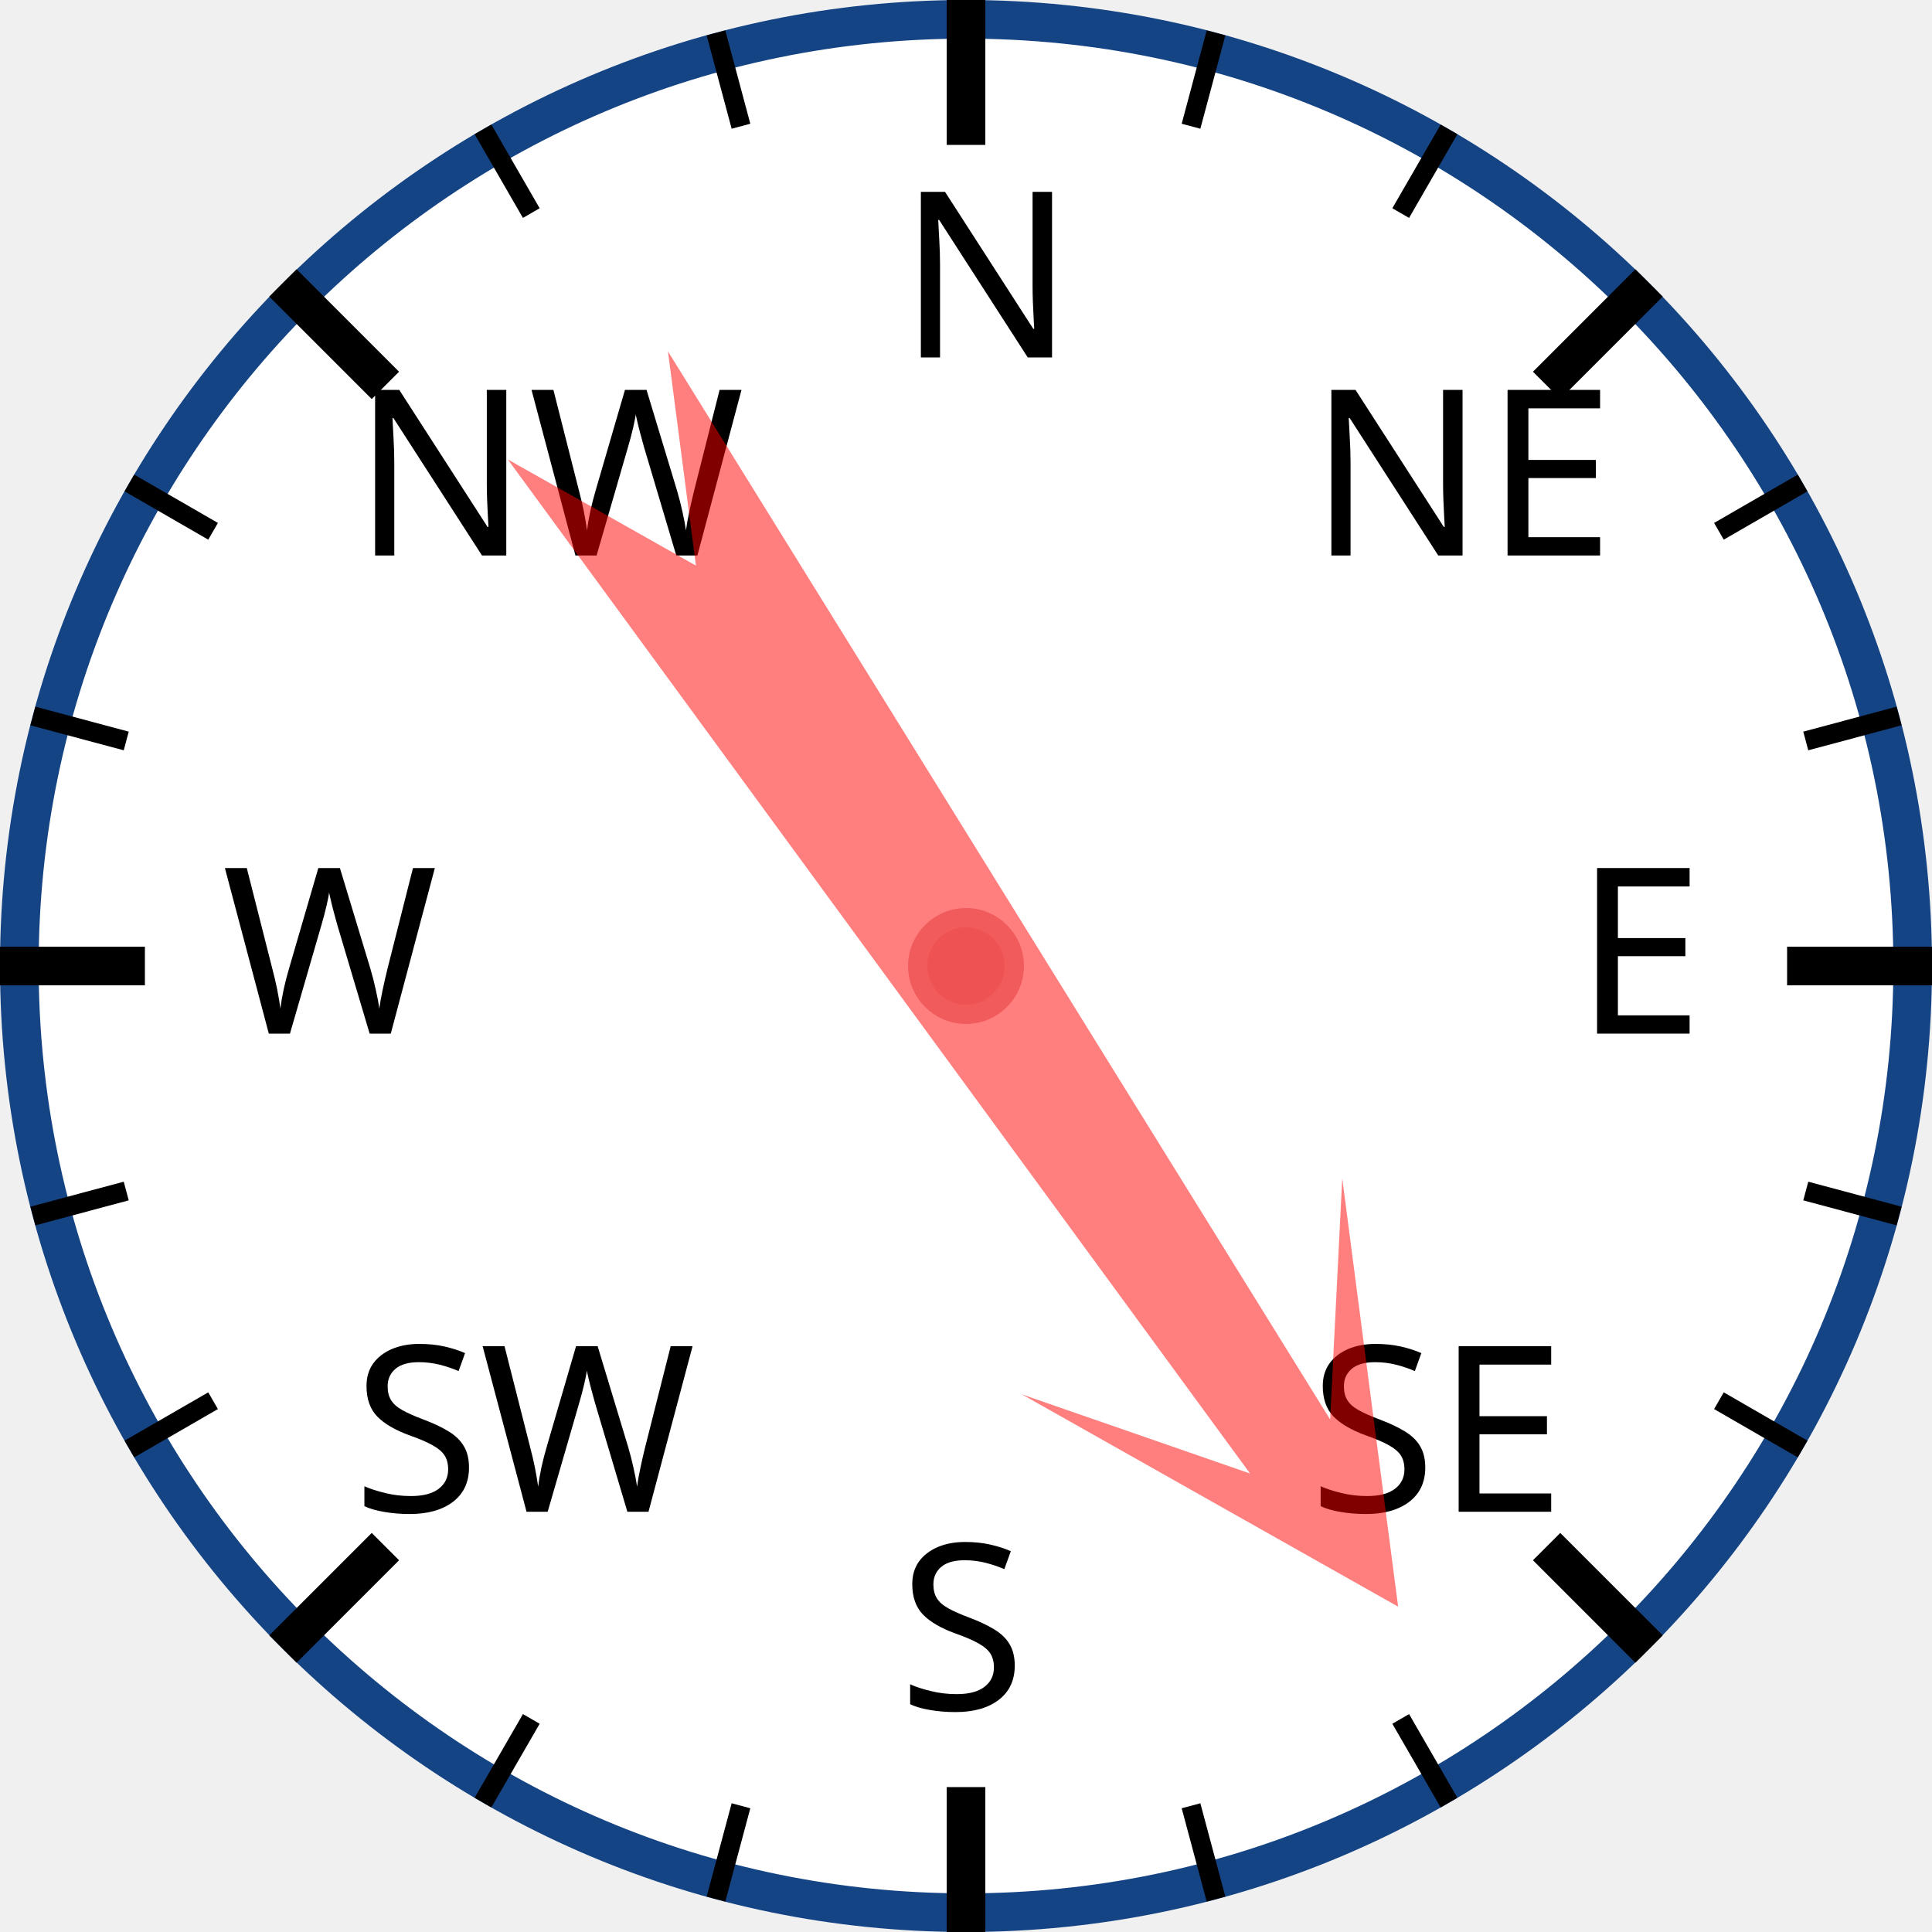
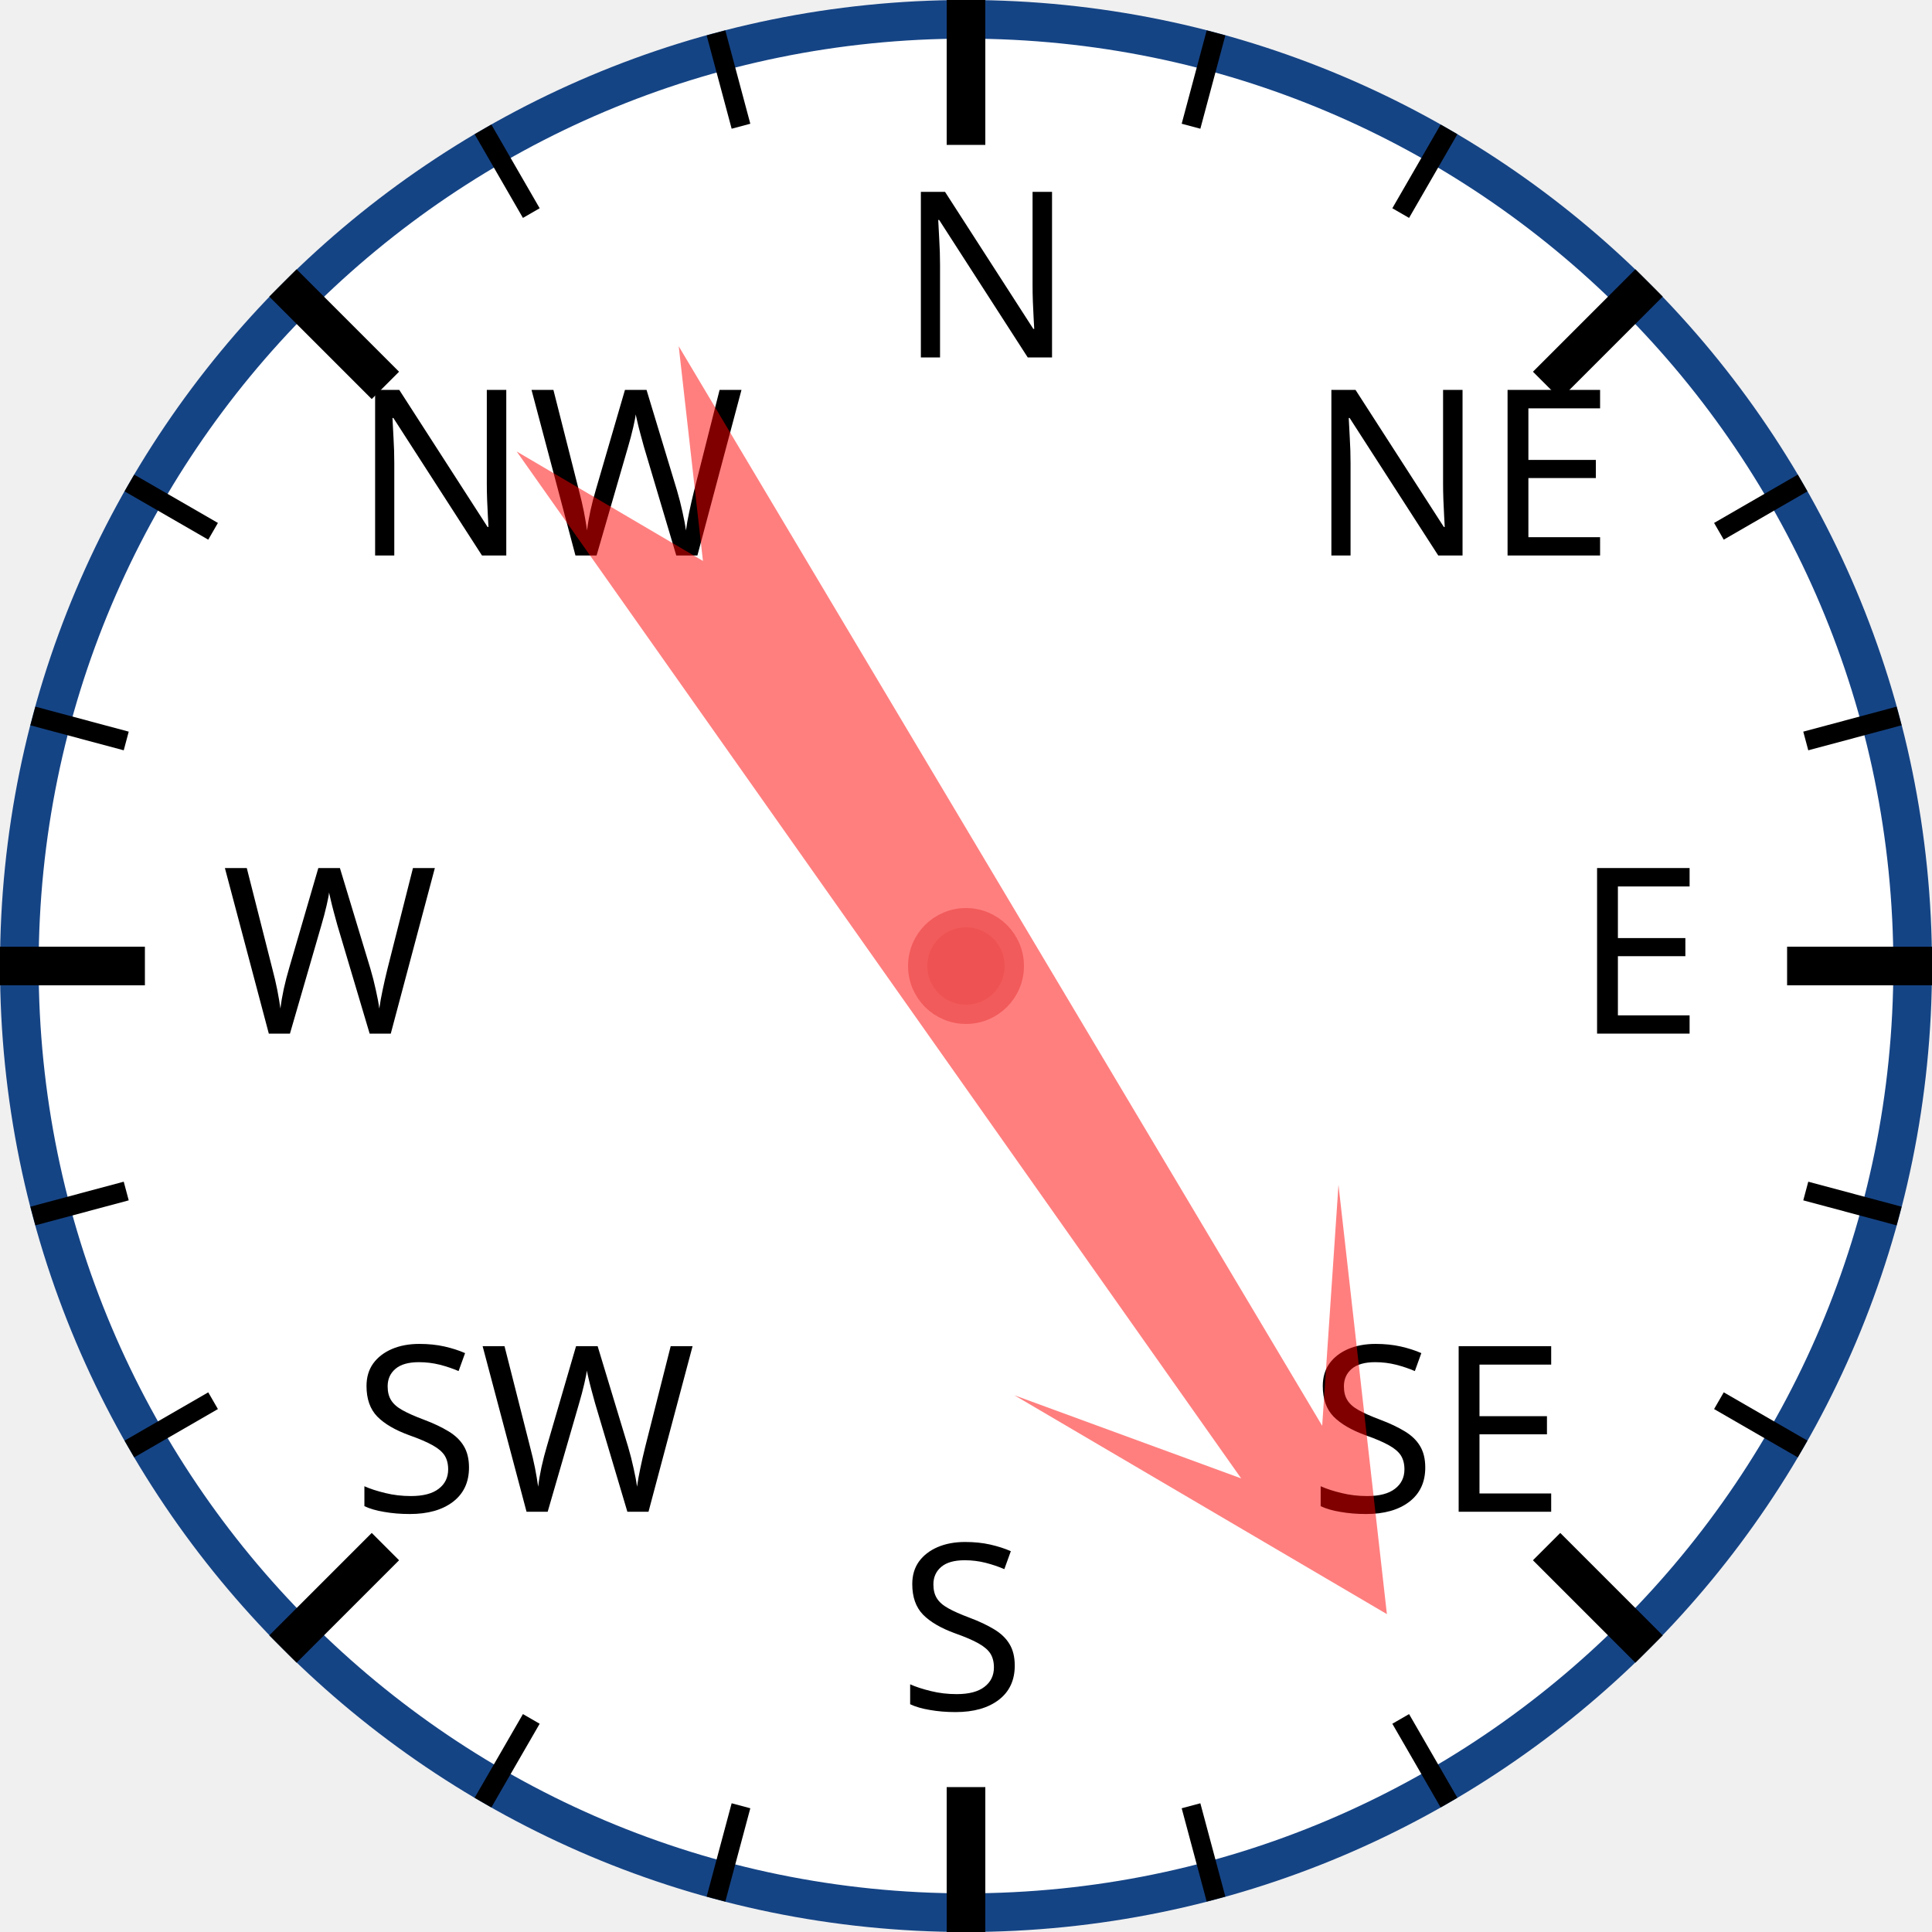
<svg xmlns="http://www.w3.org/2000/svg" width="120px" height="120px" viewBox="0 0 200 200">
  <circle cx="100" cy="100" r="98" style="fill: white; stroke: #154485; stroke-width: 4;" />
  <text x="93.0" y="37.0" style="font-family: sans-serif; font-size: 18pt;">N</text>
  <line x1="100.0" y1="0.0" x2="100.0" y2="15.0" style="stroke: black; stroke-width: 4;" />
  <line x1="74.118" y1="3.407" x2="76.706" y2="13.067" style="stroke: black; stroke-width: 2;" />
  <line x1="50" y1="13.397" x2="55" y2="22.058" style="stroke: black; stroke-width: 2;" />
  <text x="36.503" y="57.503" style="font-family: sans-serif; font-size: 18pt;">NW</text>
  <line x1="29.289" y1="29.289" x2="39.896" y2="39.896" style="stroke: black; stroke-width: 4;" />
  <line x1="13.397" y1="50" x2="22.058" y2="55" style="stroke: black; stroke-width: 2;" />
  <line x1="3.407" y1="74.118" x2="13.067" y2="76.706" style="stroke: black; stroke-width: 2;" />
  <text x="23.0" y="107.0" style="font-family: sans-serif; font-size: 18pt;">W</text>
  <line x1="0.0" y1="100.0" x2="15.0" y2="100.0" style="stroke: black; stroke-width: 4;" />
  <line x1="3.407" y1="125.882" x2="13.067" y2="123.294" style="stroke: black; stroke-width: 2;" />
  <line x1="13.397" y1="150" x2="22.058" y2="145" style="stroke: black; stroke-width: 2;" />
  <text x="36.503" y="156.497" style="font-family: sans-serif; font-size: 18pt;">SW</text>
  <line x1="29.289" y1="170.711" x2="39.896" y2="160.104" style="stroke: black; stroke-width: 4;" />
  <line x1="50" y1="186.603" x2="55" y2="177.942" style="stroke: black; stroke-width: 2;" />
  <line x1="74.118" y1="196.593" x2="76.706" y2="186.933" style="stroke: black; stroke-width: 2;" />
  <text x="93" y="177.0" style="font-family: sans-serif; font-size: 18pt;">S</text>
  <line x1="100" y1="200.0" x2="100" y2="185.0" style="stroke: black; stroke-width: 4;" />
  <line x1="125.882" y1="196.593" x2="123.294" y2="186.933" style="stroke: black; stroke-width: 2;" />
  <line x1="150.0" y1="186.603" x2="145.0" y2="177.942" style="stroke: black; stroke-width: 2;" />
  <text x="135.497" y="156.497" style="font-family: sans-serif; font-size: 18pt;">SE</text>
  <line x1="170.711" y1="170.711" x2="160.104" y2="160.104" style="stroke: black; stroke-width: 4;" />
  <line x1="186.603" y1="150" x2="177.942" y2="145" style="stroke: black; stroke-width: 2;" />
  <line x1="196.593" y1="125.882" x2="186.933" y2="123.294" style="stroke: black; stroke-width: 2;" />
  <text x="163.0" y="107" style="font-family: sans-serif; font-size: 18pt;">E</text>
  <line x1="200.0" y1="100" x2="185.0" y2="100" style="stroke: black; stroke-width: 4;" />
  <line x1="196.593" y1="74.118" x2="186.933" y2="76.706" style="stroke: black; stroke-width: 2;" />
  <line x1="186.603" y1="50" x2="177.942" y2="55" style="stroke: black; stroke-width: 2;" />
  <text x="135.497" y="57.503" style="font-family: sans-serif; font-size: 18pt;">NE</text>
  <line x1="170.711" y1="29.289" x2="160.104" y2="39.896" style="stroke: black; stroke-width: 4;" />
  <line x1="150" y1="13.397" x2="145" y2="22.058" style="stroke: black; stroke-width: 2;" />
  <line x1="125.882" y1="3.407" x2="123.294" y2="13.067" style="stroke: black; stroke-width: 2;" />
-   <polygon points="100 20 120 60 105 40 110 170 100 150 90 170 95 40 80 60" style="fill: red; fill-opacity: 0.5;" transform="rotate(146,100,100)" />
+   <polygon points="100 20 120 60 105 40 110 170 100 150 90 170 95 40 80 60" style="fill: red; fill-opacity: 0.5;" transform="rotate(147,100,100)" />
  <circle cx="100" cy="100" r="5" style="fill: #EE5252; stroke: #F25B5B; stroke-width: 2;" />
</svg>
